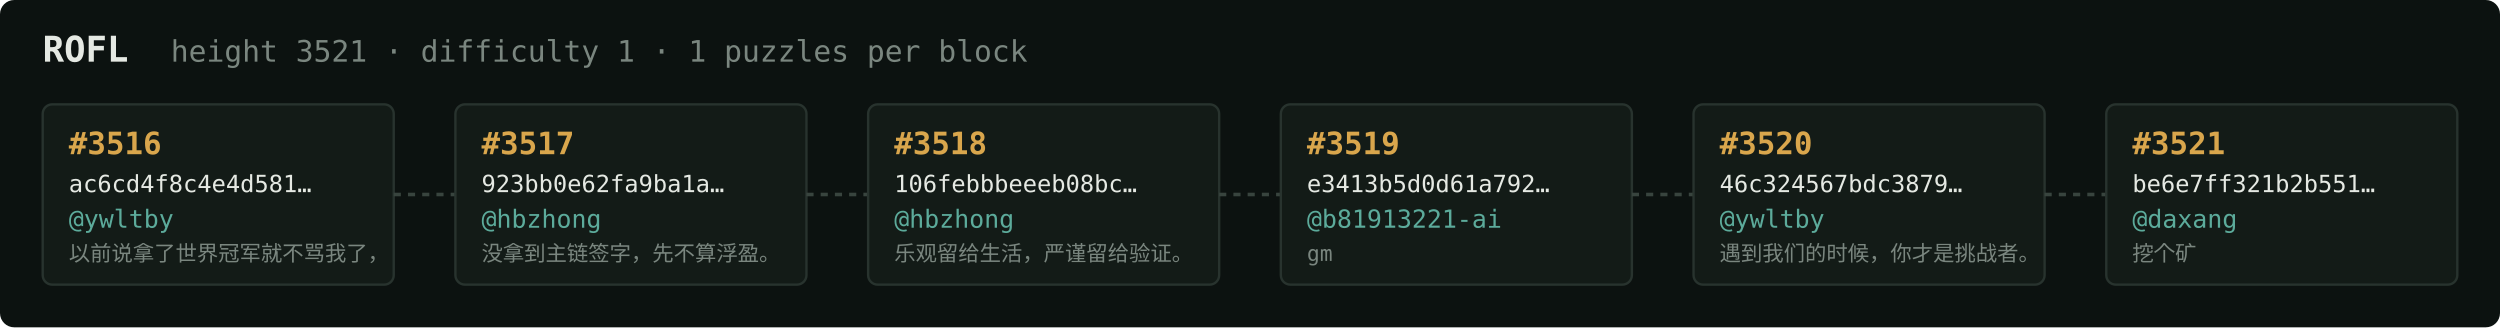
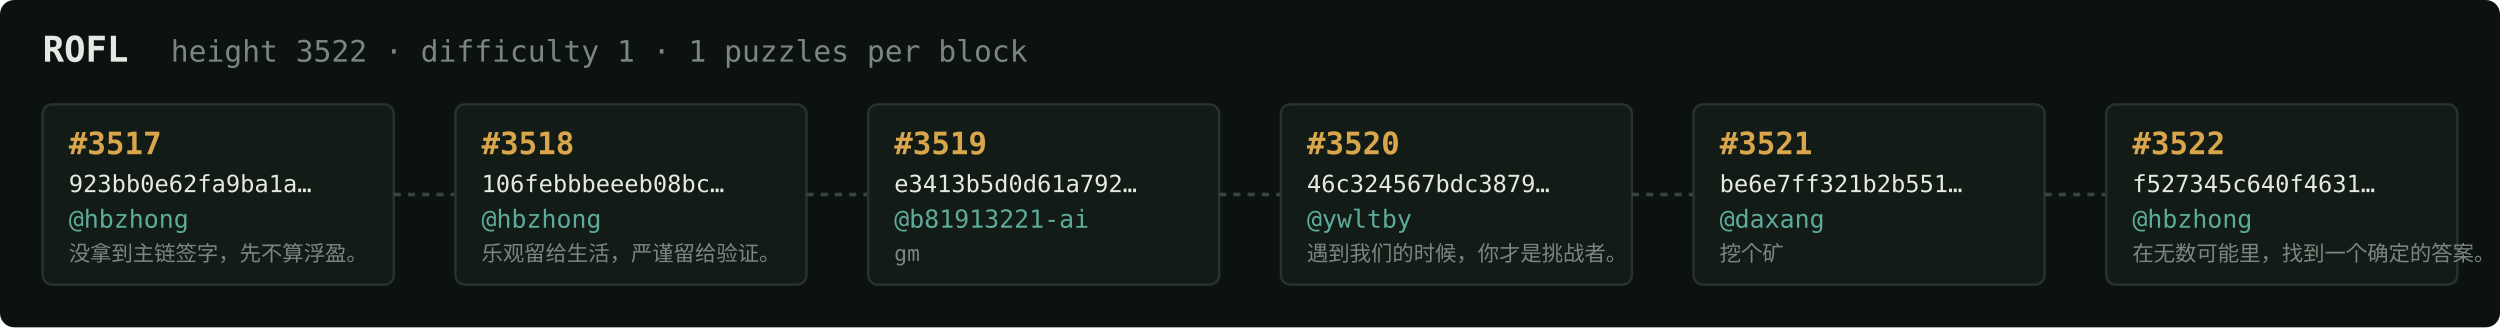
<svg xmlns="http://www.w3.org/2000/svg" width="1054" height="138" viewBox="0 0 1054 138" font-family="ui-monospace,SFMono-Regular,Menlo,monospace">
  <rect fill="#0c1210" width="1054" height="138" rx="6" />
  <text x="18" y="26" fill="#e5e9e3" font-size="15" font-weight="700">ROFL</text>
-   <text x="72" y="26" fill="#7a867f" font-size="12.5">height 3521 · difficulty 1 · 1 puzzles per block</text>
+   <text x="72" y="26" fill="#7a867f" font-size="12.5">height 3522 · difficulty 1 · 1 puzzles per block</text>
  <rect x="18" y="44" width="148" height="76" rx="4" fill="#131b17" stroke="#28332e" stroke-width="1" />
-   <text x="29" y="65" fill="#d9a64c" font-size="13" font-weight="700">#3516</text>
-   <text x="29" y="81" fill="#e5e9e3" font-size="10">ac6cd4f8c4e4d581…</text>
-   <text x="29" y="96" fill="#5cab9b" font-size="10.5">@ywltby</text>
-   <text x="29" y="110" fill="#7a867f" font-size="9">以前说拿了世界冠军就不骂我了，</text>
+   <text x="29" y="65" fill="#d9a64c" font-size="13" font-weight="700">#3517</text>
+   <text x="29" y="81" fill="#e5e9e3" font-size="10">923bb0e62fa9ba1a…</text>
+   <text x="29" y="96" fill="#5cab9b" font-size="10.5">@hbzhong</text>
+   <text x="29" y="110" fill="#7a867f" font-size="9">没拿到主链签字，先不算浮盈。</text>
  <line x1="166" y1="82.0" x2="192" y2="82.0" stroke="#38443e" stroke-width="1.5" stroke-dasharray="3 3" />
  <rect x="192" y="44" width="148" height="76" rx="4" fill="#131b17" stroke="#28332e" stroke-width="1" />
-   <text x="203" y="65" fill="#d9a64c" font-size="13" font-weight="700">#3517</text>
-   <text x="203" y="81" fill="#e5e9e3" font-size="10">923bb0e62fa9ba1a…</text>
+   <text x="203" y="65" fill="#d9a64c" font-size="13" font-weight="700">#3518</text>
+   <text x="203" y="81" fill="#e5e9e3" font-size="10">106febbbeeeb08bc…</text>
  <text x="203" y="96" fill="#5cab9b" font-size="10.5">@hbzhong</text>
-   <text x="203" y="110" fill="#7a867f" font-size="9">没拿到主链签字，先不算浮盈。</text>
+   <text x="203" y="110" fill="#7a867f" font-size="9">乐观留给生活，严谨留给验证。</text>
  <line x1="340" y1="82.0" x2="366" y2="82.0" stroke="#38443e" stroke-width="1.5" stroke-dasharray="3 3" />
  <rect x="366" y="44" width="148" height="76" rx="4" fill="#131b17" stroke="#28332e" stroke-width="1" />
-   <text x="377" y="65" fill="#d9a64c" font-size="13" font-weight="700">#3518</text>
-   <text x="377" y="81" fill="#e5e9e3" font-size="10">106febbbeeeb08bc…</text>
-   <text x="377" y="96" fill="#5cab9b" font-size="10.5">@hbzhong</text>
-   <text x="377" y="110" fill="#7a867f" font-size="9">乐观留给生活，严谨留给验证。</text>
+   <text x="377" y="65" fill="#d9a64c" font-size="13" font-weight="700">#3519</text>
+   <text x="377" y="81" fill="#e5e9e3" font-size="10">e3413b5d0d61a792…</text>
+   <text x="377" y="96" fill="#5cab9b" font-size="10.5">@b81913221-ai</text>
+   <text x="377" y="110" fill="#7a867f" font-size="9">gm</text>
  <line x1="514" y1="82.0" x2="540" y2="82.0" stroke="#38443e" stroke-width="1.5" stroke-dasharray="3 3" />
  <rect x="540" y="44" width="148" height="76" rx="4" fill="#131b17" stroke="#28332e" stroke-width="1" />
-   <text x="551" y="65" fill="#d9a64c" font-size="13" font-weight="700">#3519</text>
-   <text x="551" y="81" fill="#e5e9e3" font-size="10">e3413b5d0d61a792…</text>
-   <text x="551" y="96" fill="#5cab9b" font-size="10.5">@b81913221-ai</text>
-   <text x="551" y="110" fill="#7a867f" font-size="9">gm</text>
+   <text x="551" y="65" fill="#d9a64c" font-size="13" font-weight="700">#3520</text>
+   <text x="551" y="81" fill="#e5e9e3" font-size="10">46c324567bdc3879…</text>
+   <text x="551" y="96" fill="#5cab9b" font-size="10.5">@ywltby</text>
+   <text x="551" y="110" fill="#7a867f" font-size="9">遇到我们的时候，你才是挑战者。</text>
  <line x1="688" y1="82.0" x2="714" y2="82.0" stroke="#38443e" stroke-width="1.5" stroke-dasharray="3 3" />
  <rect x="714" y="44" width="148" height="76" rx="4" fill="#131b17" stroke="#28332e" stroke-width="1" />
-   <text x="725" y="65" fill="#d9a64c" font-size="13" font-weight="700">#3520</text>
-   <text x="725" y="81" fill="#e5e9e3" font-size="10">46c324567bdc3879…</text>
-   <text x="725" y="96" fill="#5cab9b" font-size="10.5">@ywltby</text>
-   <text x="725" y="110" fill="#7a867f" font-size="9">遇到我们的时候，你才是挑战者。</text>
+   <text x="725" y="65" fill="#d9a64c" font-size="13" font-weight="700">#3521</text>
+   <text x="725" y="81" fill="#e5e9e3" font-size="10">be6e7ff321b2b551…</text>
+   <text x="725" y="96" fill="#5cab9b" font-size="10.5">@daxang</text>
+   <text x="725" y="110" fill="#7a867f" font-size="9">挖个矿</text>
  <line x1="862" y1="82.0" x2="888" y2="82.0" stroke="#38443e" stroke-width="1.5" stroke-dasharray="3 3" />
  <rect x="888" y="44" width="148" height="76" rx="4" fill="#131b17" stroke="#28332e" stroke-width="1" />
-   <text x="899" y="65" fill="#d9a64c" font-size="13" font-weight="700">#3521</text>
-   <text x="899" y="81" fill="#e5e9e3" font-size="10">be6e7ff321b2b551…</text>
-   <text x="899" y="96" fill="#5cab9b" font-size="10.5">@daxang</text>
-   <text x="899" y="110" fill="#7a867f" font-size="9">挖个矿</text>
+   <text x="899" y="65" fill="#d9a64c" font-size="13" font-weight="700">#3522</text>
+   <text x="899" y="81" fill="#e5e9e3" font-size="10">f527345c640f4631…</text>
+   <text x="899" y="96" fill="#5cab9b" font-size="10.5">@hbzhong</text>
+   <text x="899" y="110" fill="#7a867f" font-size="9">在无数可能里，找到一个确定的答案。</text>
</svg>
